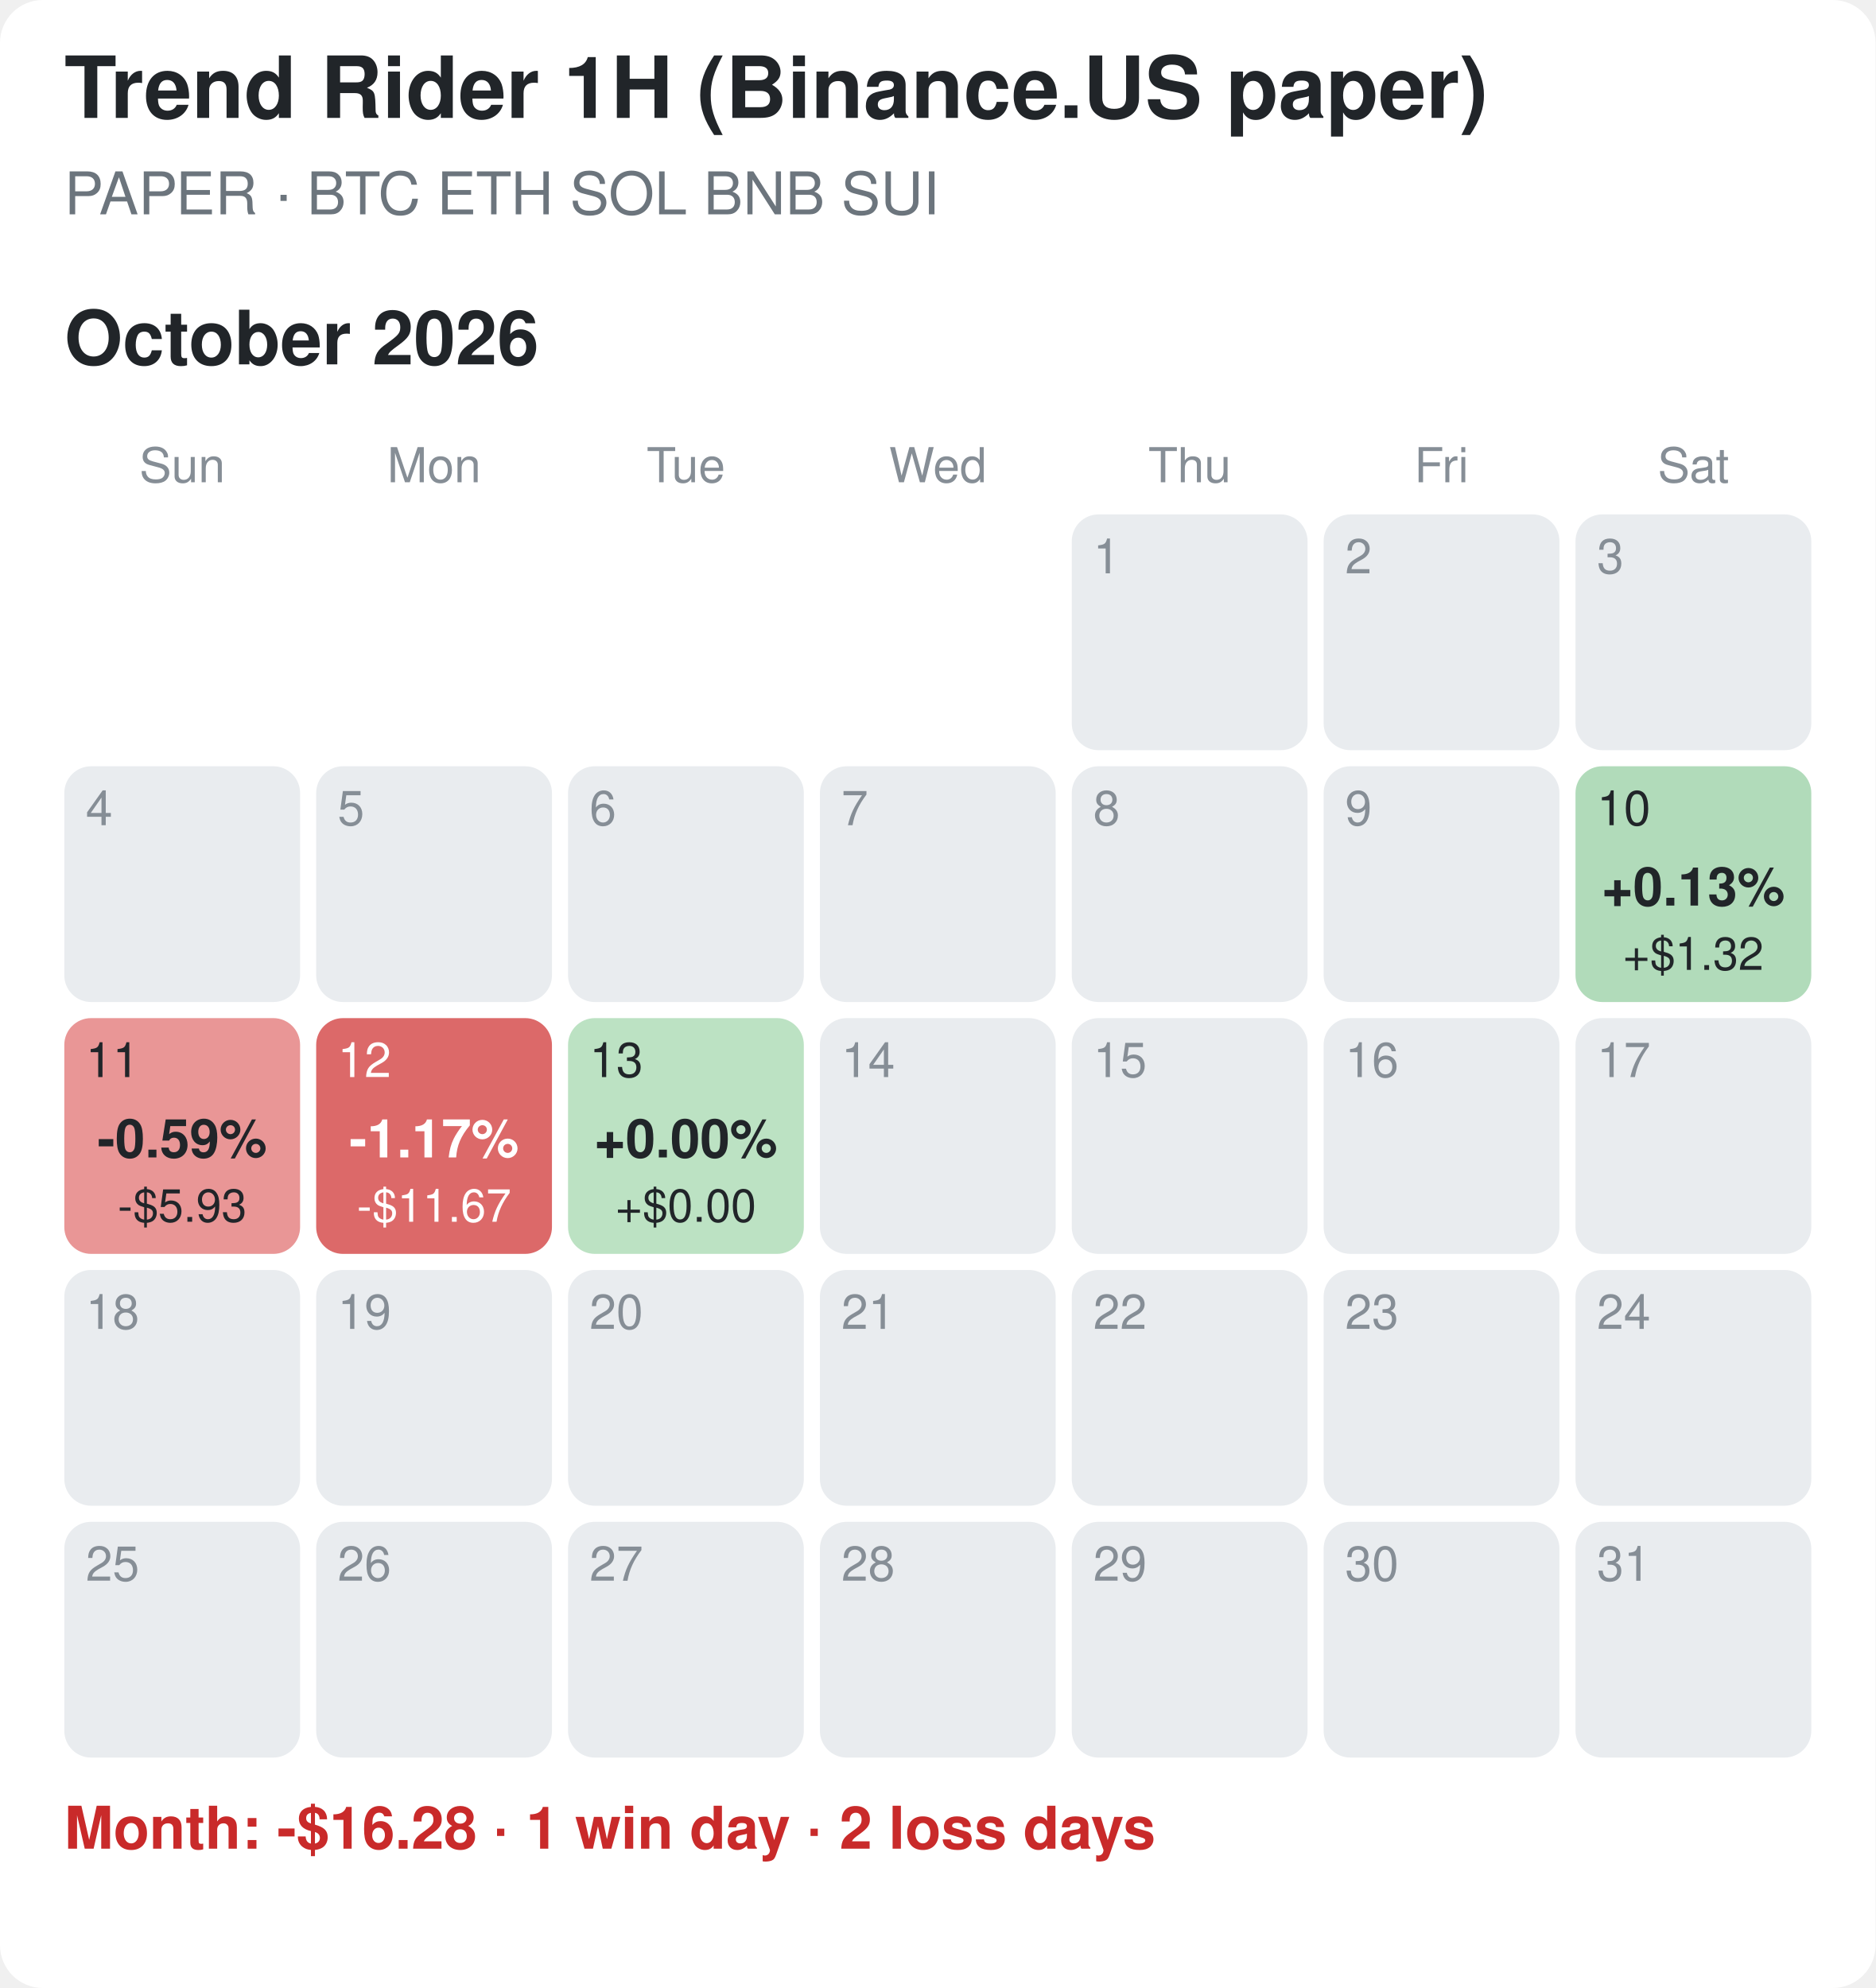
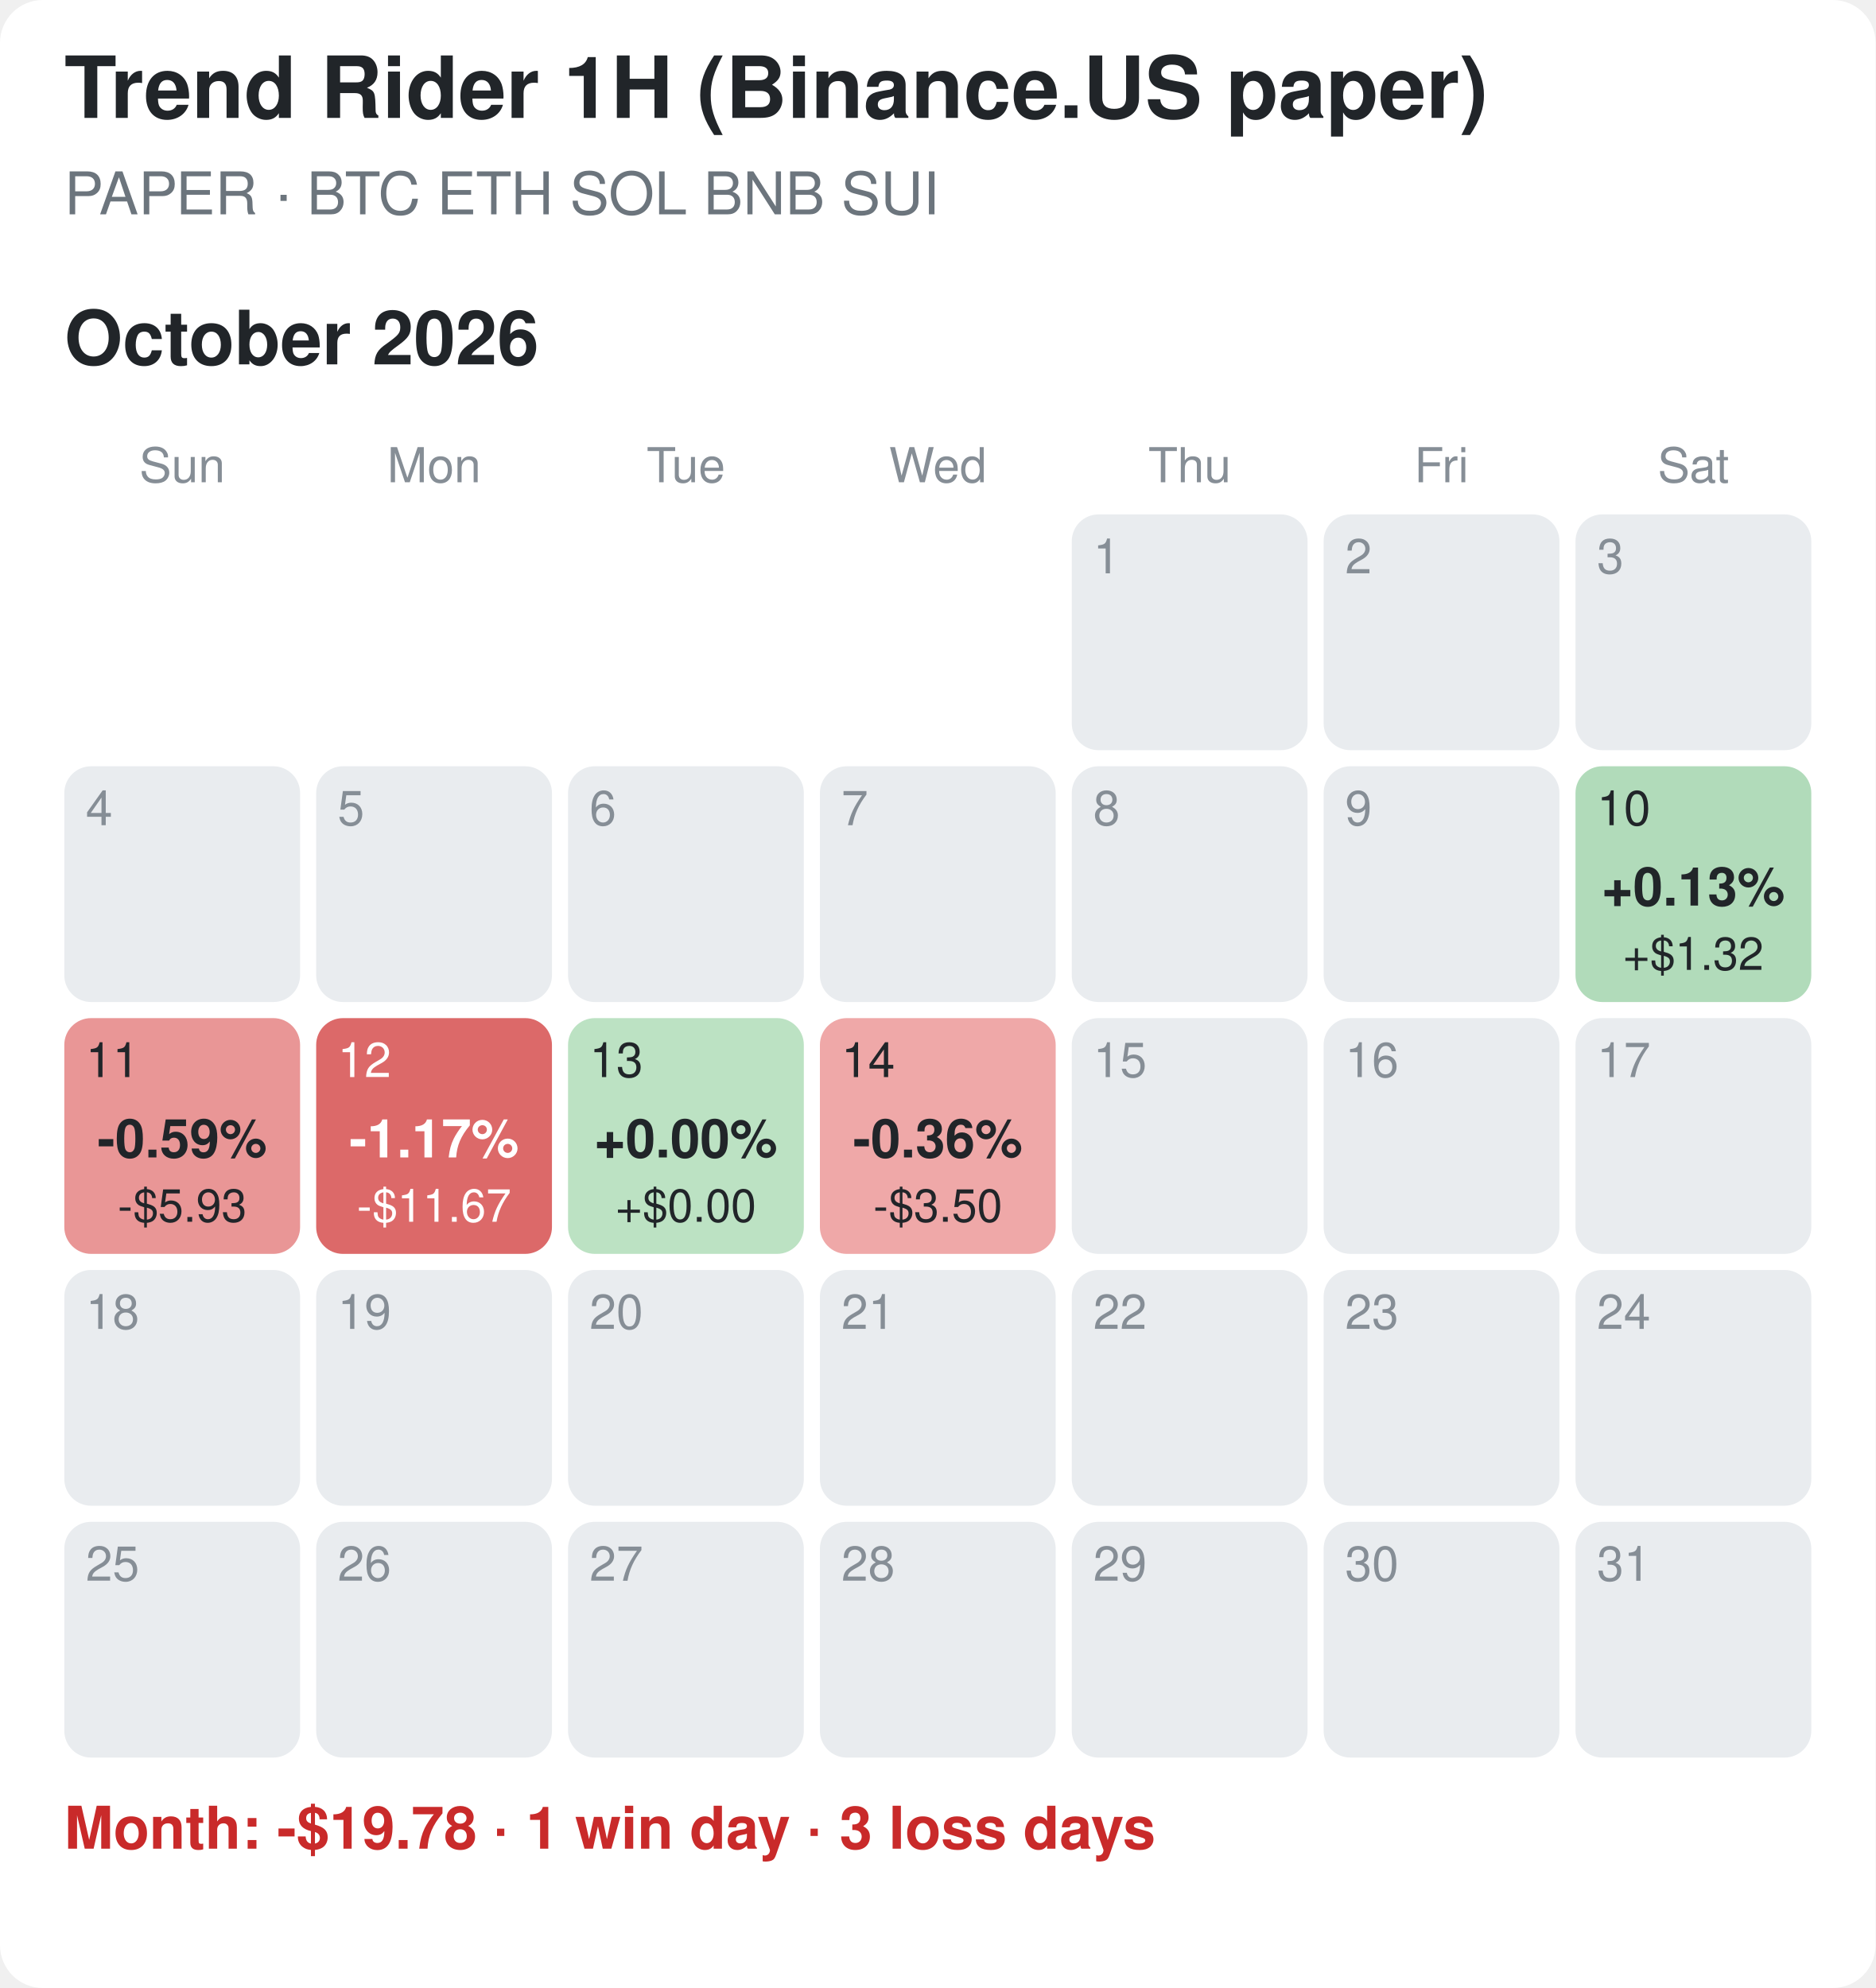
<svg xmlns="http://www.w3.org/2000/svg" width="350" height="371" viewBox="0 0 350 371">
  <rect width="100%" height="100%" fill="#ffffff" rx="8" />
  <style>text{font-family:-apple-system,Segoe UI,Helvetica,Arial,sans-serif}.tt{font-size:16px;font-weight:700;fill:#212529}.st{font-size:11px;fill:#6c757d}.mt{font-size:14px;font-weight:700;fill:#212529}.wd{font-size:9px;fill:#868e96;text-anchor:middle}.dn{font-size:9px}.pc{font-size:10px;font-weight:700;text-anchor:middle}.usd{font-size:8.5px;text-anchor:middle}.sum{font-size:11px;font-weight:600}</style>
  <text x="12" y="22" class="tt">Trend Rider 1H (Binance.US paper)</text>
  <text x="12" y="40" class="st">PAPER · BTC ETH SOL BNB SUI</text>
  <text x="12" y="68" class="mt">October 2026</text>
  <text x="34.0" y="90" class="wd">Sun</text>
  <text x="81.0" y="90" class="wd">Mon</text>
  <text x="128.0" y="90" class="wd">Tue</text>
  <text x="175.0" y="90" class="wd">Wed</text>
  <text x="222.0" y="90" class="wd">Thu</text>
  <text x="269.0" y="90" class="wd">Fri</text>
  <text x="316.0" y="90" class="wd">Sat</text>
  <rect x="200" y="96" width="44" height="44" rx="5" fill="#e9ecef" />
  <text x="204" y="107" class="dn" fill="#868e96">1</text>
  <rect x="247" y="96" width="44" height="44" rx="5" fill="#e9ecef" />
  <text x="251" y="107" class="dn" fill="#868e96">2</text>
  <rect x="294" y="96" width="44" height="44" rx="5" fill="#e9ecef" />
  <text x="298" y="107" class="dn" fill="#868e96">3</text>
  <rect x="12" y="143" width="44" height="44" rx="5" fill="#e9ecef" />
  <text x="16" y="154" class="dn" fill="#868e96">4</text>
  <rect x="59" y="143" width="44" height="44" rx="5" fill="#e9ecef" />
  <text x="63" y="154" class="dn" fill="#868e96">5</text>
  <rect x="106" y="143" width="44" height="44" rx="5" fill="#e9ecef" />
  <text x="110" y="154" class="dn" fill="#868e96">6</text>
  <rect x="153" y="143" width="44" height="44" rx="5" fill="#e9ecef" />
  <text x="157" y="154" class="dn" fill="#868e96">7</text>
  <rect x="200" y="143" width="44" height="44" rx="5" fill="#e9ecef" />
  <text x="204" y="154" class="dn" fill="#868e96">8</text>
  <rect x="247" y="143" width="44" height="44" rx="5" fill="#e9ecef" />
  <text x="251" y="154" class="dn" fill="#868e96">9</text>
  <rect x="294" y="143" width="44" height="44" rx="5" fill="#b1dbba" />
  <text x="298" y="154" class="dn" fill="#212529">10</text>
  <text x="316.0" y="169" class="pc" fill="#212529">+0.13%</text>
  <text x="316.0" y="181" class="usd" fill="#212529">+$1.32</text>
  <rect x="12" y="190" width="44" height="44" rx="5" fill="#e99696" />
  <text x="16" y="201" class="dn" fill="#212529">11</text>
  <text x="34.0" y="216" class="pc" fill="#212529">-0.59%</text>
  <text x="34.0" y="228" class="usd" fill="#212529">-$5.93</text>
  <rect x="59" y="190" width="44" height="44" rx="5" fill="#dc6969" />
  <text x="63" y="201" class="dn" fill="#ffffff">12</text>
  <text x="81.0" y="216" class="pc" fill="#ffffff">-1.17%</text>
  <text x="81.0" y="228" class="usd" fill="#ffffff">-$11.67</text>
  <rect x="106" y="190" width="44" height="44" rx="5" fill="#bce2c3" />
  <text x="110" y="201" class="dn" fill="#212529">13</text>
  <text x="128.0" y="216" class="pc" fill="#212529">+0.00%</text>
  <text x="128.0" y="228" class="usd" fill="#212529">+$0.00</text>
-   <rect x="153" y="190" width="44" height="44" rx="5" fill="#e9ecef" />
-   <text x="157" y="201" class="dn" fill="#868e96">14</text>
+   <rect x="153" y="190" width="44" height="44" rx="5" fill="#efa8a8" />
+   <text x="157" y="201" class="dn" fill="#212529">14</text>
+   <text x="175.0" y="216" class="pc" fill="#212529">-0.36%</text>
+   <text x="175.0" y="228" class="usd" fill="#212529">-$3.50</text>
  <rect x="200" y="190" width="44" height="44" rx="5" fill="#e9ecef" />
  <text x="204" y="201" class="dn" fill="#868e96">15</text>
  <rect x="247" y="190" width="44" height="44" rx="5" fill="#e9ecef" />
  <text x="251" y="201" class="dn" fill="#868e96">16</text>
  <rect x="294" y="190" width="44" height="44" rx="5" fill="#e9ecef" />
  <text x="298" y="201" class="dn" fill="#868e96">17</text>
  <rect x="12" y="237" width="44" height="44" rx="5" fill="#e9ecef" />
  <text x="16" y="248" class="dn" fill="#868e96">18</text>
  <rect x="59" y="237" width="44" height="44" rx="5" fill="#e9ecef" />
  <text x="63" y="248" class="dn" fill="#868e96">19</text>
  <rect x="106" y="237" width="44" height="44" rx="5" fill="#e9ecef" />
  <text x="110" y="248" class="dn" fill="#868e96">20</text>
  <rect x="153" y="237" width="44" height="44" rx="5" fill="#e9ecef" />
  <text x="157" y="248" class="dn" fill="#868e96">21</text>
  <rect x="200" y="237" width="44" height="44" rx="5" fill="#e9ecef" />
  <text x="204" y="248" class="dn" fill="#868e96">22</text>
  <rect x="247" y="237" width="44" height="44" rx="5" fill="#e9ecef" />
  <text x="251" y="248" class="dn" fill="#868e96">23</text>
  <rect x="294" y="237" width="44" height="44" rx="5" fill="#e9ecef" />
  <text x="298" y="248" class="dn" fill="#868e96">24</text>
  <rect x="12" y="284" width="44" height="44" rx="5" fill="#e9ecef" />
  <text x="16" y="295" class="dn" fill="#868e96">25</text>
  <rect x="59" y="284" width="44" height="44" rx="5" fill="#e9ecef" />
  <text x="63" y="295" class="dn" fill="#868e96">26</text>
  <rect x="106" y="284" width="44" height="44" rx="5" fill="#e9ecef" />
  <text x="110" y="295" class="dn" fill="#868e96">27</text>
  <rect x="153" y="284" width="44" height="44" rx="5" fill="#e9ecef" />
  <text x="157" y="295" class="dn" fill="#868e96">28</text>
  <rect x="200" y="284" width="44" height="44" rx="5" fill="#e9ecef" />
  <text x="204" y="295" class="dn" fill="#868e96">29</text>
  <rect x="247" y="284" width="44" height="44" rx="5" fill="#e9ecef" />
  <text x="251" y="295" class="dn" fill="#868e96">30</text>
  <rect x="294" y="284" width="44" height="44" rx="5" fill="#e9ecef" />
  <text x="298" y="295" class="dn" fill="#868e96">31</text>
-   <text x="12" y="345" class="sum" fill="#c92a2a">Month: -$16.28  ·  1 win day  ·  2 loss days</text>
+   <text x="12" y="345" class="sum" fill="#c92a2a">Month: -$19.78  ·  1 win day  ·  3 loss days</text>
</svg>
